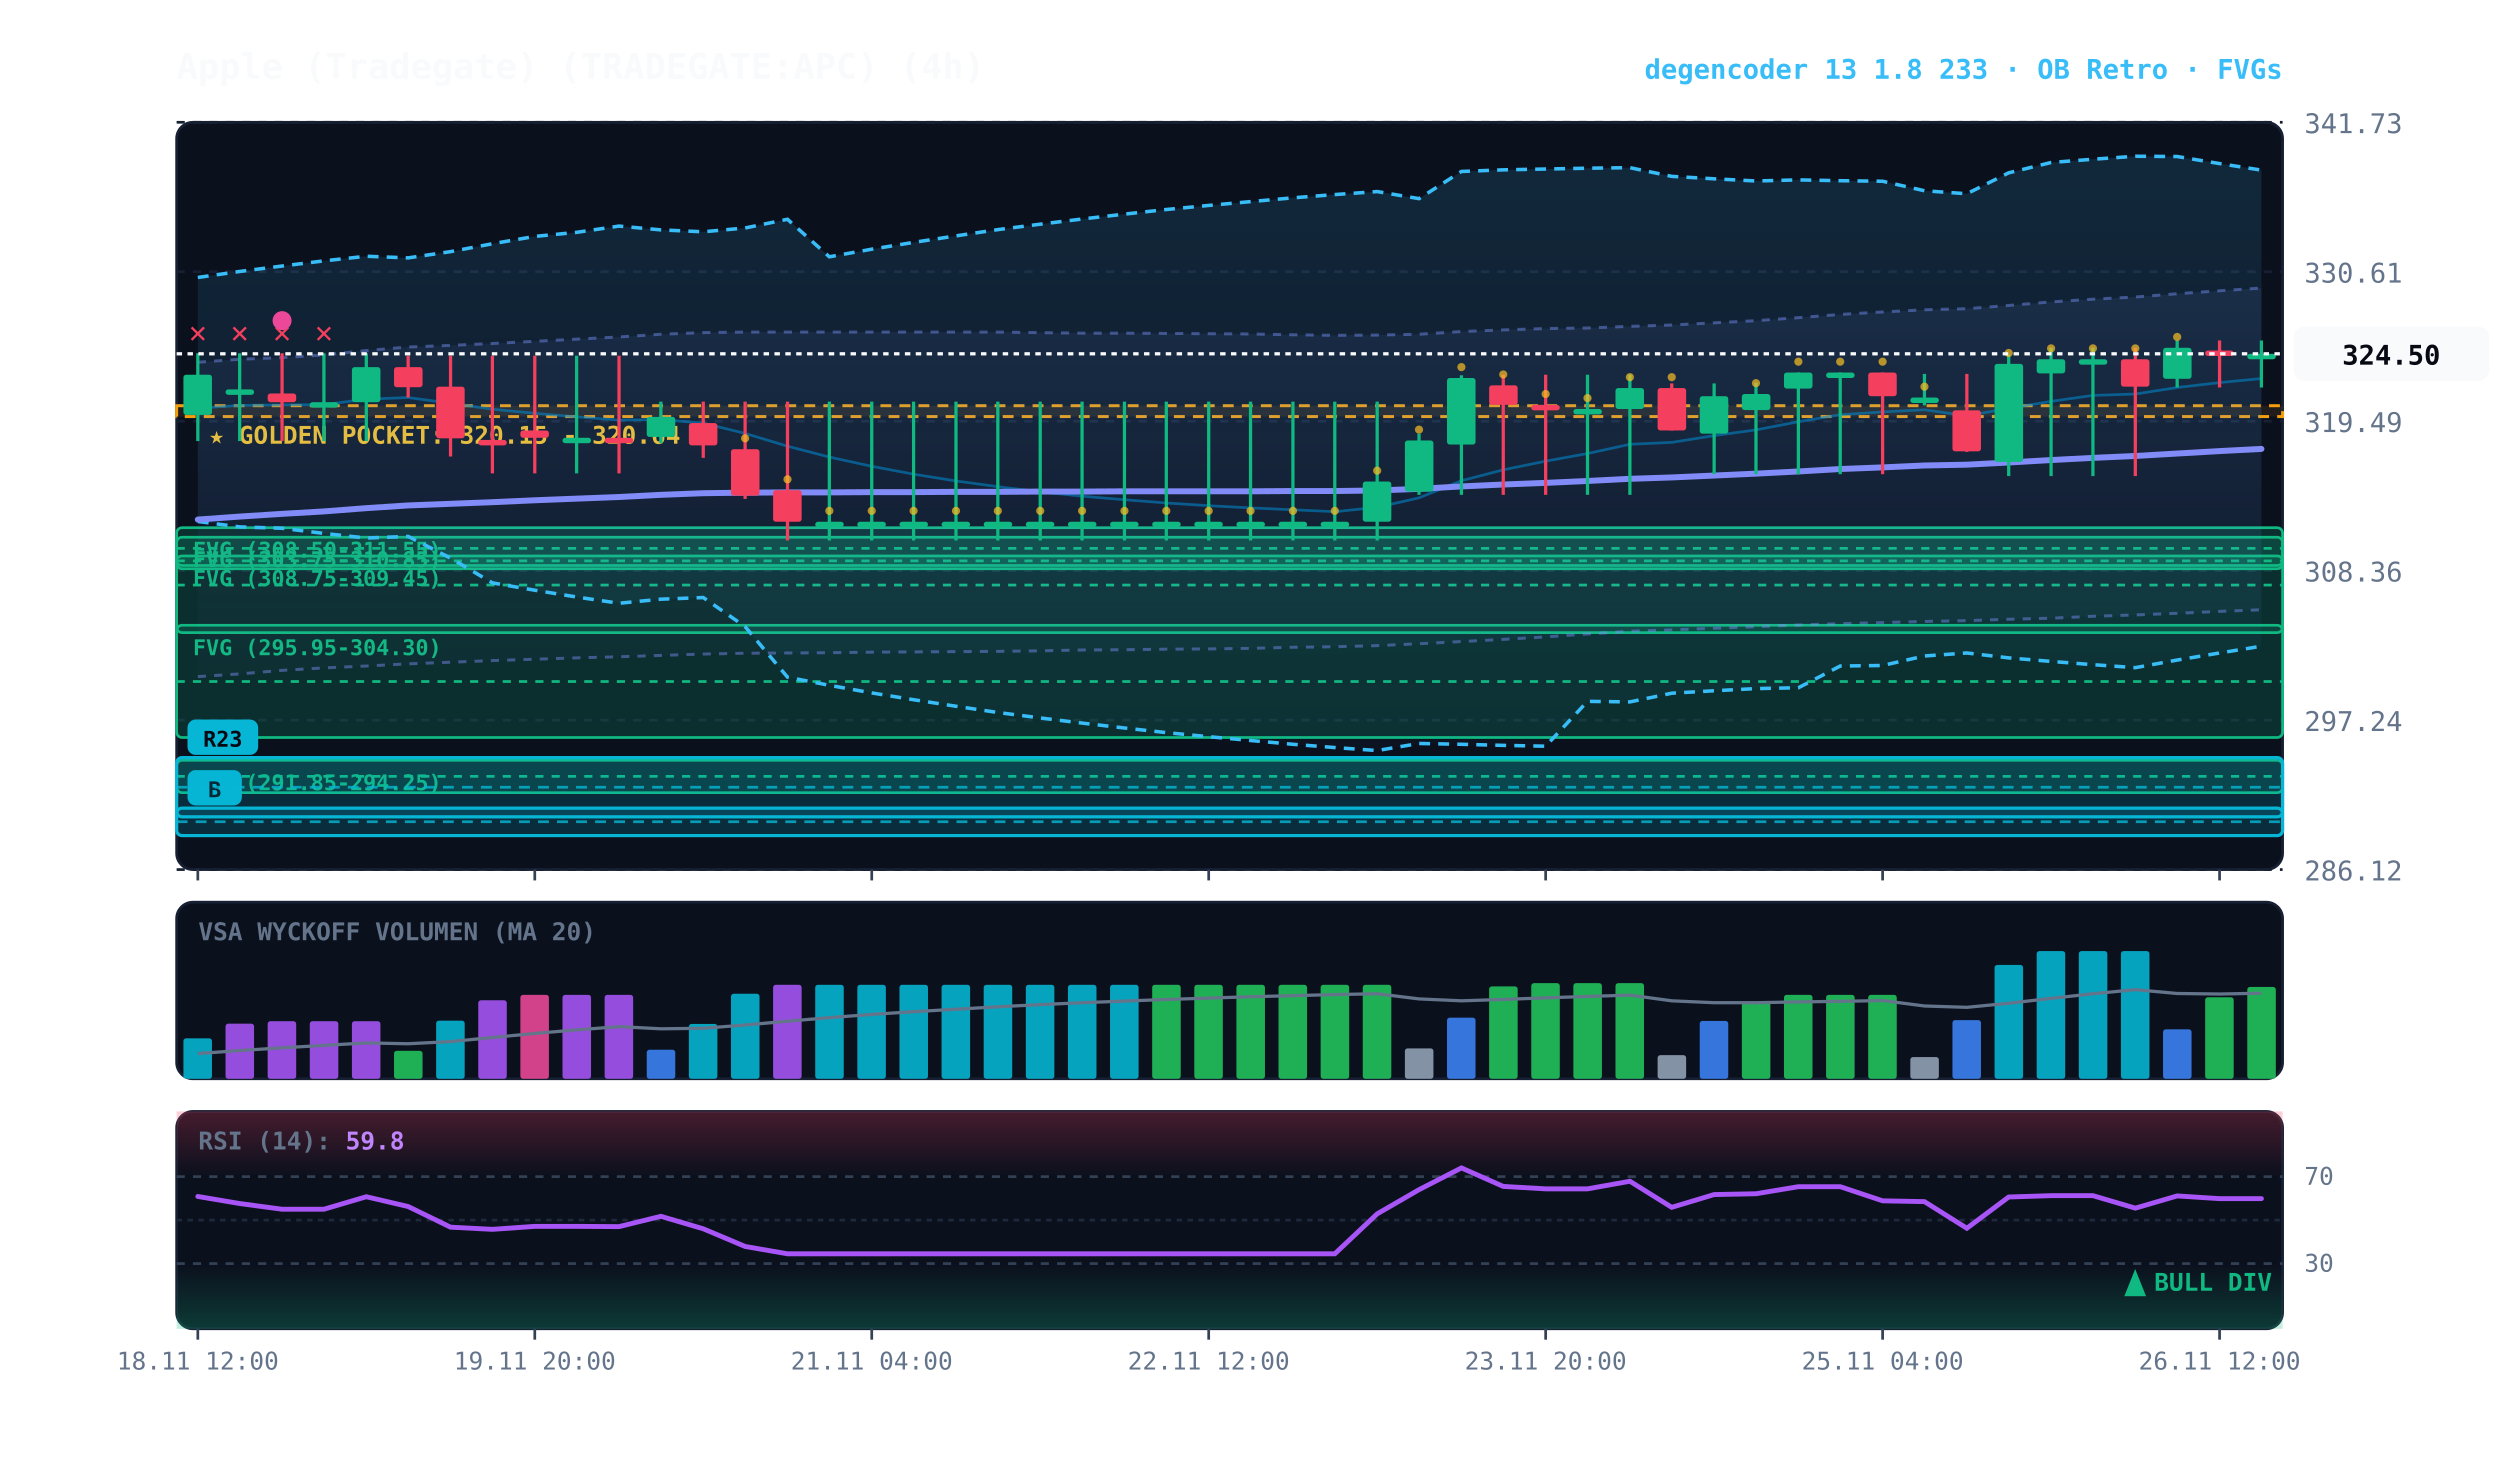
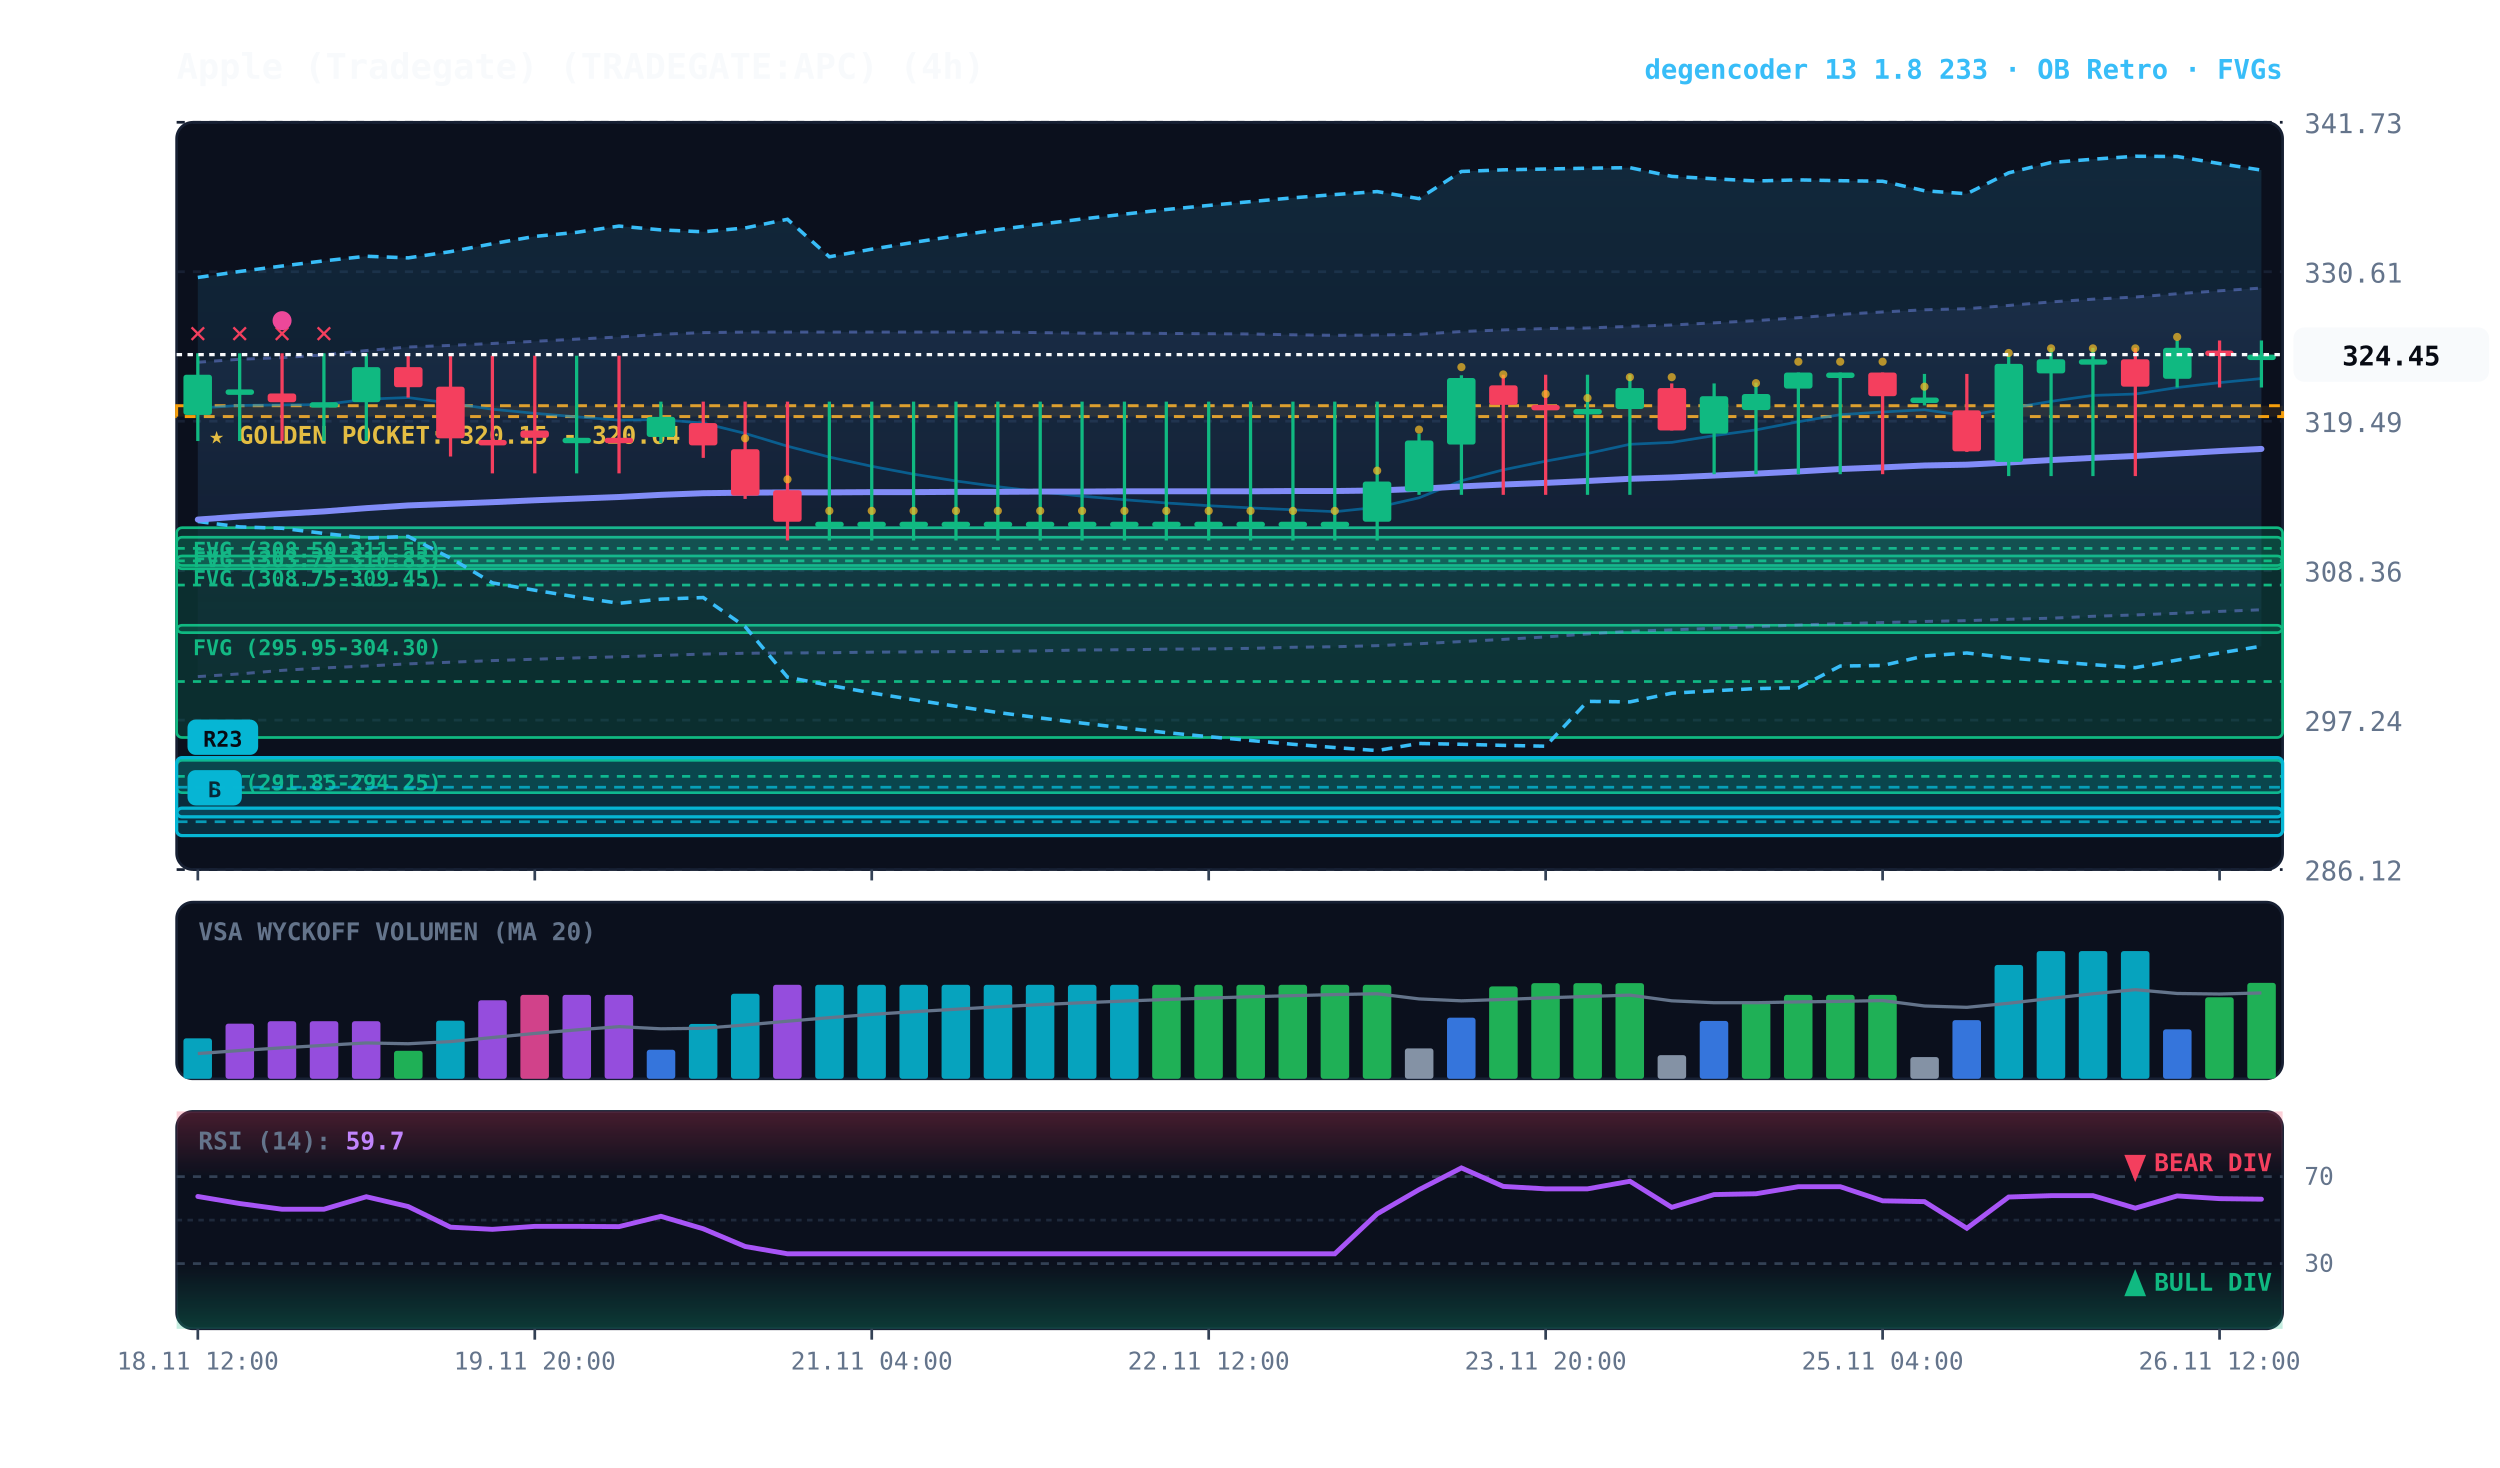
<svg xmlns="http://www.w3.org/2000/svg" viewBox="0 0 920 540" width="100%" height="100%" style="background:#070a13; font-family:'JetBrains Mono', monospace;">
  <defs>
    <linearGradient id="cloud-grad" x1="0%" y1="0%" x2="0%" y2="100%">
      <stop offset="0%" stop-color="#38bdf8" stop-opacity="0.14" />
      <stop offset="100%" stop-color="#38bdf8" stop-opacity="0.02" />
    </linearGradient>
    <linearGradient id="rfe-cloud" x1="0%" y1="0%" x2="0%" y2="100%">
      <stop offset="0%" stop-color="#818cf8" stop-opacity="0.09" />
      <stop offset="100%" stop-color="#818cf8" stop-opacity="0.02" />
    </linearGradient>
    <linearGradient id="rsi-overbought" x1="0%" y1="0%" x2="0%" y2="100%">
      <stop offset="0%" stop-color="#f43f5e" stop-opacity="0.25" />
      <stop offset="100%" stop-color="#f43f5e" stop-opacity="0.0" />
    </linearGradient>
    <linearGradient id="rsi-oversold" x1="0%" y1="0%" x2="0%" y2="100%">
      <stop offset="0%" stop-color="#10b981" stop-opacity="0.0" />
      <stop offset="100%" stop-color="#10b981" stop-opacity="0.25" />
    </linearGradient>
  </defs>
  <rect x="65" y="45" width="775" height="275" fill="#0b101d" rx="6" stroke="#172033" stroke-width="1" />
  <rect x="65" y="332" width="775" height="65" fill="#0b101d" rx="6" stroke="#172033" stroke-width="1" />
  <rect x="65" y="409" width="775" height="80" fill="#0b101d" rx="6" stroke="#172033" stroke-width="1" />
  <line x1="65" y1="320.0" x2="840" y2="320.0" stroke="#172033" stroke-dasharray="3,3" stroke-width="1" />
  <text x="848" y="324.0" fill="#64748b" font-size="10" text-anchor="start">286.12</text>
  <line x1="65" y1="265.0" x2="840" y2="265.0" stroke="#172033" stroke-dasharray="3,3" stroke-width="1" />
  <text x="848" y="269.0" fill="#64748b" font-size="10" text-anchor="start">297.24</text>
  <line x1="65" y1="210.0" x2="840" y2="210.0" stroke="#172033" stroke-dasharray="3,3" stroke-width="1" />
  <text x="848" y="214.0" fill="#64748b" font-size="10" text-anchor="start">308.36</text>
  <line x1="65" y1="155.0" x2="840" y2="155.0" stroke="#172033" stroke-dasharray="3,3" stroke-width="1" />
  <text x="848" y="159.0" fill="#64748b" font-size="10" text-anchor="start">319.49</text>
  <line x1="65" y1="100.0" x2="840" y2="100.0" stroke="#172033" stroke-dasharray="3,3" stroke-width="1" />
  <text x="848" y="104.0" fill="#64748b" font-size="10" text-anchor="start">330.61</text>
  <line x1="65" y1="45.0" x2="840" y2="45.0" stroke="#172033" stroke-dasharray="3,3" stroke-width="1" />
  <text x="848" y="49.0" fill="#64748b" font-size="10" text-anchor="start">341.73</text>
  <rect x="65" y="149.3" width="775" height="4.0" fill="rgba(245, 158, 11, 0.10)" stroke="#f59e0b" stroke-dasharray="4,3" stroke-width="1.1" />
  <text x="77" y="163.3" fill="#fbbf24" font-size="9" font-weight="bold">★ GOLDEN POCKET: 320.15 - 320.64</text>
  <rect x="65.0" y="194.2" width="775.0" height="15.1" fill="rgba(16, 185, 129, 0.18)" stroke="#10b981" stroke-width="1" rx="2" />
  <line x1="65.0" y1="201.8" x2="840" y2="201.8" stroke="#10b981" stroke-dasharray="3,3" stroke-width="1" />
  <text x="71.0" y="205.2" fill="#10b981" font-size="8" font-weight="bold">FVG (308.50-311.55)</text>
  <rect x="65.0" y="204.6" width="775.0" height="3.5" fill="rgba(16, 185, 129, 0.18)" stroke="#10b981" stroke-width="1" rx="2" />
  <line x1="65.0" y1="206.4" x2="840" y2="206.4" stroke="#10b981" stroke-dasharray="3,3" stroke-width="1" />
  <text x="71.0" y="215.6" fill="#10b981" font-size="8" font-weight="bold">FVG (308.75-309.45)</text>
  <rect x="65.0" y="197.7" width="775.0" height="35.1" fill="rgba(16, 185, 129, 0.18)" stroke="#10b981" stroke-width="1" rx="2" />
  <line x1="65.0" y1="215.3" x2="840" y2="215.3" stroke="#10b981" stroke-dasharray="3,3" stroke-width="1" />
  <text x="71.0" y="208.7" fill="#10b981" font-size="8" font-weight="bold">FVG (303.75-310.85)</text>
  <rect x="65.0" y="230.1" width="775.0" height="41.3" fill="rgba(16, 185, 129, 0.18)" stroke="#10b981" stroke-width="1" rx="2" />
  <line x1="65.0" y1="250.8" x2="840" y2="250.8" stroke="#10b981" stroke-dasharray="3,3" stroke-width="1" />
  <text x="71.0" y="241.1" fill="#10b981" font-size="8" font-weight="bold">FVG (295.95-304.30)</text>
  <rect x="65.0" y="279.8" width="775.0" height="11.9" fill="rgba(16, 185, 129, 0.18)" stroke="#10b981" stroke-width="1" rx="2" />
  <line x1="65.0" y1="285.7" x2="840" y2="285.7" stroke="#10b981" stroke-dasharray="3,3" stroke-width="1" />
  <text x="71.0" y="290.8" fill="#10b981" font-size="8" font-weight="bold">FVG (291.85-294.25)</text>
  <rect x="65.0" y="297.4" width="775.0" height="10.1" fill="rgba(6, 182, 212, 0.18)" stroke="#06b6d4" stroke-width="1.2" rx="2" />
  <line x1="65.0" y1="302.4" x2="840" y2="302.4" stroke="#06b6d4" stroke-dasharray="4,3" stroke-width="1.0" opacity="0.8" />
  <rect x="69.0" y="283.4" width="20" height="13" fill="#06b6d4" rx="3" />
  <text x="79.0" y="293.4" fill="#070a13" font-size="8" font-weight="bold" text-anchor="middle">B</text>
  <rect x="65.0" y="278.8" width="775.0" height="21.8" fill="rgba(6, 182, 212, 0.18)" stroke="#06b6d4" stroke-width="1.2" rx="2" />
  <line x1="65.0" y1="289.7" x2="840" y2="289.7" stroke="#06b6d4" stroke-dasharray="4,3" stroke-width="1.0" opacity="0.8" />
  <rect x="69.0" y="264.8" width="26" height="13" fill="#06b6d4" rx="3" />
  <text x="82.0" y="274.8" fill="#070a13" font-size="8" font-weight="bold" text-anchor="middle">R23</text>
  <polygon points="72.8,133.3 88.2,132.2 103.8,131.6 119.2,130.6 134.8,129.0 150.2,127.7 165.8,127.1 181.2,126.4 196.8,125.6 212.2,124.8 227.8,124.0 243.2,123.0 258.8,122.4 274.2,122.2 289.8,122.2 305.2,122.2 320.8,122.2 336.2,122.2 351.8,122.2 367.2,122.2 382.8,122.4 398.2,122.6 413.8,122.6 429.2,122.7 444.8,122.8 460.2,122.9 475.8,123.2 491.2,123.4 506.8,123.3 522.2,123.0 537.8,122.0 553.2,121.4 568.8,120.9 584.2,120.7 599.8,120.1 615.2,119.6 630.8,118.8 646.2,118.0 661.8,116.9 677.2,115.7 692.8,114.8 708.2,114.0 723.8,113.6 739.2,112.4 754.8,111.1 770.2,110.1 785.8,109.3 801.2,108.1 816.8,107.0 832.2,106.0 832.2,224.4 816.8,225.0 801.2,225.7 785.8,226.3 770.2,226.8 754.8,227.5 739.2,227.9 723.8,228.4 708.2,228.7 692.8,229.1 677.2,229.5 661.8,230.0 646.2,230.6 630.8,231.2 615.2,231.8 599.8,232.3 584.2,233.3 568.8,234.4 553.2,235.3 537.8,236.1 522.2,236.9 506.8,237.6 491.2,238.0 475.8,238.2 460.2,238.6 444.8,238.8 429.2,238.9 413.8,239.1 398.2,239.2 382.8,239.5 367.2,239.7 351.8,239.8 336.2,239.9 320.8,240.0 305.2,240.2 289.8,240.3 274.2,240.4 258.8,240.7 243.2,241.2 227.8,241.7 212.2,242.1 196.8,242.6 181.2,243.1 165.8,243.7 150.2,244.3 134.8,245.1 119.2,245.8 103.8,246.7 88.2,248.0 72.8,249.0" fill="url(#rfe-cloud)" />
  <polyline points="72.8,133.3 88.2,132.2 103.8,131.6 119.2,130.6 134.8,129.0 150.2,127.7 165.8,127.1 181.2,126.4 196.8,125.6 212.2,124.8 227.8,124.0 243.2,123.0 258.8,122.4 274.2,122.2 289.8,122.2 305.2,122.2 320.8,122.2 336.2,122.2 351.8,122.2 367.2,122.2 382.8,122.4 398.2,122.6 413.8,122.6 429.2,122.7 444.8,122.8 460.2,122.9 475.8,123.2 491.2,123.4 506.8,123.3 522.2,123.0 537.8,122.0 553.2,121.4 568.8,120.9 584.2,120.7 599.8,120.1 615.2,119.6 630.8,118.8 646.2,118.0 661.8,116.9 677.2,115.7 692.8,114.8 708.2,114.0 723.8,113.6 739.2,112.4 754.8,111.1 770.2,110.1 785.8,109.3 801.2,108.1 816.8,107.0 832.2,106.0" fill="none" stroke="#818cf8" stroke-width="1.1" stroke-opacity="0.45" stroke-dasharray="3,3" />
  <polyline points="72.8,249.0 88.2,248.0 103.8,246.7 119.2,245.8 134.8,245.1 150.2,244.3 165.8,243.7 181.2,243.1 196.8,242.6 212.2,242.1 227.8,241.7 243.2,241.2 258.8,240.7 274.2,240.4 289.8,240.3 305.2,240.2 320.8,240.0 336.2,239.9 351.8,239.8 367.2,239.7 382.8,239.5 398.2,239.2 413.8,239.1 429.2,238.9 444.8,238.8 460.2,238.6 475.8,238.2 491.2,238.0 506.8,237.6 522.2,236.9 537.8,236.1 553.2,235.3 568.8,234.4 584.2,233.3 599.8,232.3 615.2,231.8 630.8,231.2 646.2,230.6 661.8,230.0 677.2,229.5 692.8,229.1 708.2,228.7 723.8,228.4 739.2,227.9 754.8,227.5 770.2,226.8 785.8,226.3 801.2,225.7 816.8,225.0 832.2,224.4" fill="none" stroke="#818cf8" stroke-width="1.1" stroke-opacity="0.45" stroke-dasharray="3,3" />
  <polygon points="72.8,102.1 88.2,99.9 103.8,97.9 119.2,96.0 134.8,94.3 150.2,94.9 165.8,92.6 181.2,89.7 196.8,87.0 212.2,85.5 227.8,83.2 243.2,84.6 258.8,85.3 274.2,83.9 289.8,80.7 305.2,94.5 320.8,91.7 336.2,89.2 351.8,86.8 367.2,84.5 382.8,82.5 398.2,80.6 413.8,78.8 429.2,77.1 444.8,75.6 460.2,74.2 475.8,72.8 491.2,71.6 506.8,70.5 522.2,73.1 537.8,63.1 553.2,62.5 568.8,62.2 584.2,61.9 599.8,61.7 615.2,64.9 630.8,65.8 646.2,66.6 661.8,66.2 677.2,66.5 692.8,66.7 708.2,70.2 723.8,71.3 739.2,63.6 754.8,59.8 770.2,58.6 785.8,57.5 801.2,57.6 816.8,60.2 832.2,62.6 832.2,237.8 816.8,240.3 801.2,242.9 785.8,245.7 770.2,244.6 754.8,243.4 739.2,242.1 723.8,240.3 708.2,241.4 692.8,244.9 677.2,245.1 661.8,253.1 646.2,253.4 630.8,254.2 615.2,255.1 599.8,258.3 584.2,258.1 568.8,274.6 553.2,274.3 537.8,273.9 522.2,273.6 506.8,276.2 491.2,275.1 475.8,273.9 460.2,272.5 444.8,271.1 429.2,269.6 413.8,267.9 398.2,266.1 382.8,264.2 367.2,262.2 351.8,259.9 336.2,257.5 320.8,255.0 305.2,252.2 289.8,249.2 274.2,230.6 258.8,219.9 243.2,220.5 227.8,222.0 212.2,219.7 196.8,217.2 181.2,214.5 165.8,205.4 150.2,197.4 134.8,198.0 119.2,196.3 103.8,194.4 88.2,193.9 72.8,191.9" fill="url(#cloud-grad)" />
  <polyline points="72.8,102.1 88.2,99.9 103.8,97.9 119.2,96.0 134.8,94.3 150.2,94.9 165.8,92.6 181.2,89.7 196.8,87.0 212.2,85.5 227.8,83.2 243.2,84.6 258.8,85.3 274.2,83.9 289.8,80.7 305.2,94.5 320.8,91.7 336.2,89.2 351.8,86.8 367.2,84.5 382.8,82.5 398.2,80.6 413.8,78.8 429.2,77.1 444.8,75.6 460.2,74.2 475.8,72.8 491.2,71.6 506.8,70.5 522.2,73.1 537.8,63.1 553.2,62.5 568.8,62.2 584.2,61.9 599.8,61.7 615.2,64.9 630.8,65.8 646.2,66.6 661.8,66.2 677.2,66.5 692.8,66.7 708.2,70.2 723.8,71.3 739.2,63.6 754.8,59.8 770.2,58.6 785.8,57.5 801.2,57.6 816.8,60.2 832.2,62.6" fill="none" stroke="#38bdf8" stroke-width="1.3" stroke-dasharray="4,3" />
  <polyline points="72.8,191.9 88.2,193.9 103.8,194.4 119.2,196.3 134.8,198.0 150.2,197.4 165.8,205.4 181.2,214.5 196.8,217.2 212.2,219.7 227.8,222.0 243.2,220.5 258.8,219.9 274.2,230.6 289.8,249.2 305.2,252.2 320.8,255.0 336.2,257.5 351.8,259.9 367.2,262.2 382.8,264.2 398.2,266.1 413.8,267.9 429.2,269.6 444.8,271.1 460.2,272.5 475.8,273.9 491.2,275.1 506.8,276.2 522.2,273.6 537.8,273.9 553.2,274.3 568.8,274.6 584.2,258.1 599.8,258.3 615.2,255.1 630.8,254.2 646.2,253.4 661.8,253.1 677.2,245.1 692.8,244.9 708.2,241.4 723.8,240.3 739.2,242.1 754.8,243.4 770.2,244.6 785.8,245.7 801.2,242.9 816.8,240.3 832.2,237.8" fill="none" stroke="#38bdf8" stroke-width="1.3" stroke-dasharray="4,3" />
  <polyline points="72.8,150.2 88.2,149.2 103.8,149.0 119.2,148.9 134.8,146.9 150.2,146.3 165.8,148.4 181.2,150.6 196.8,152.1 212.2,153.4 227.8,154.6 243.2,154.4 258.8,155.7 274.2,159.5 289.8,164.2 305.2,168.2 320.8,171.6 336.2,174.5 351.8,177.0 367.2,179.1 382.8,181.0 398.2,182.6 413.8,183.9 429.2,185.1 444.8,186.1 460.2,186.9 475.8,187.6 491.2,188.3 506.8,186.7 522.2,183.2 537.8,176.9 553.2,172.9 568.8,169.7 584.2,166.9 599.8,163.5 615.2,162.8 630.8,160.3 646.2,158.2 661.8,155.2 677.2,152.6 692.8,151.6 708.2,150.8 723.8,153.0 739.2,150.3 754.8,147.7 770.2,145.5 785.8,145.0 801.2,142.6 816.8,140.8 832.2,139.3" fill="none" stroke="#0284c7" stroke-width="1.0" stroke-opacity="0.6" />
  <polyline points="72.8,191.2 88.2,190.1 103.8,189.1 119.2,188.2 134.8,187.0 150.2,186.0 165.8,185.4 181.2,184.8 196.8,184.1 212.2,183.5 227.8,182.9 243.2,182.1 258.8,181.5 274.2,181.3 289.8,181.2 305.2,181.2 320.8,181.1 336.2,181.1 351.8,181.0 367.2,181.0 382.8,180.9 398.2,180.9 413.8,180.8 429.2,180.8 444.8,180.8 460.2,180.8 475.8,180.7 491.2,180.7 506.8,180.5 522.2,179.9 537.8,179.0 553.2,178.3 568.8,177.7 584.2,177.0 599.8,176.2 615.2,175.7 630.8,175.0 646.2,174.3 661.8,173.5 677.2,172.6 692.8,172.0 708.2,171.3 723.8,171.0 739.2,170.2 754.8,169.3 770.2,168.5 785.8,167.8 801.2,166.9 816.8,166.0 832.2,165.2" fill="none" stroke="#818cf8" stroke-width="2.2" stroke-linecap="round" />
  <line x1="72.8" y1="130.0" x2="72.8" y2="162.3" stroke="#10b981" stroke-width="1.2" />
  <rect x="67.5" y="137.9" width="10.5" height="14.8" fill="#10b981" rx="1" />
  <text x="72.8" y="126.0" fill="#f43f5e" font-size="11" font-weight="bold" text-anchor="middle">✕</text>
  <line x1="88.2" y1="130.0" x2="88.2" y2="162.3" stroke="#10b981" stroke-width="1.2" />
  <rect x="83.0" y="143.3" width="10.5" height="2.0" fill="#10b981" rx="1" />
  <text x="88.2" y="126.0" fill="#f43f5e" font-size="11" font-weight="bold" text-anchor="middle">✕</text>
  <line x1="103.8" y1="130.0" x2="103.8" y2="162.3" stroke="#f43f5e" stroke-width="1.2" />
  <rect x="98.5" y="144.8" width="10.5" height="3.2" fill="#f43f5e" rx="1" />
  <text x="103.8" y="126.0" fill="#f43f5e" font-size="11" font-weight="bold" text-anchor="middle">✕</text>
  <circle cx="103.8" cy="118.0" r="3.5" fill="#ec4899" />
  <line x1="119.2" y1="130.0" x2="119.2" y2="162.3" stroke="#10b981" stroke-width="1.2" />
  <rect x="114.0" y="148.0" width="10.5" height="2.0" fill="#10b981" rx="1" />
  <text x="119.2" y="126.0" fill="#f43f5e" font-size="11" font-weight="bold" text-anchor="middle">✕</text>
  <line x1="134.8" y1="130.0" x2="134.8" y2="162.3" stroke="#10b981" stroke-width="1.2" />
  <rect x="129.5" y="135.1" width="10.5" height="12.9" fill="#10b981" rx="1" />
  <line x1="150.2" y1="130.9" x2="150.2" y2="146.3" stroke="#f43f5e" stroke-width="1.2" />
  <rect x="145.0" y="135.1" width="10.5" height="7.4" fill="#f43f5e" rx="1" />
  <line x1="165.8" y1="130.9" x2="165.8" y2="168.0" stroke="#f43f5e" stroke-width="1.2" />
  <rect x="160.5" y="142.3" width="10.5" height="19.0" fill="#f43f5e" rx="1" />
  <line x1="181.2" y1="130.9" x2="181.2" y2="174.2" stroke="#f43f5e" stroke-width="1.2" />
  <rect x="176.0" y="161.9" width="10.5" height="2.0" fill="#f43f5e" rx="1" />
  <line x1="196.8" y1="130.9" x2="196.8" y2="174.2" stroke="#f43f5e" stroke-width="1.2" />
  <rect x="191.5" y="158.4" width="10.5" height="2.7" fill="#f43f5e" rx="1" />
  <line x1="212.2" y1="130.9" x2="212.2" y2="174.2" stroke="#10b981" stroke-width="1.2" />
  <rect x="207.0" y="161.1" width="10.5" height="2.0" fill="#10b981" rx="1" />
  <line x1="227.8" y1="130.9" x2="227.8" y2="174.2" stroke="#f43f5e" stroke-width="1.2" />
  <rect x="222.5" y="161.1" width="10.5" height="2.0" fill="#f43f5e" rx="1" />
  <line x1="243.2" y1="147.8" x2="243.2" y2="163.1" stroke="#10b981" stroke-width="1.2" />
  <rect x="238.0" y="153.4" width="10.5" height="7.4" fill="#10b981" rx="1" />
  <line x1="258.8" y1="147.8" x2="258.8" y2="168.5" stroke="#f43f5e" stroke-width="1.2" />
  <rect x="253.5" y="155.7" width="10.5" height="8.2" fill="#f43f5e" rx="1" />
  <line x1="274.2" y1="147.8" x2="274.2" y2="183.6" stroke="#f43f5e" stroke-width="1.2" />
  <rect x="269.0" y="165.3" width="10.5" height="17.1" fill="#f43f5e" rx="1" />
  <circle cx="274.2" cy="161.3" r="1.5" fill="#fbbf24" opacity="0.7" />
  <line x1="289.8" y1="147.8" x2="289.8" y2="198.9" stroke="#f43f5e" stroke-width="1.2" />
  <rect x="284.5" y="180.4" width="10.5" height="11.6" fill="#f43f5e" rx="1" />
  <circle cx="289.8" cy="176.4" r="1.5" fill="#fbbf24" opacity="0.7" />
  <line x1="305.2" y1="147.8" x2="305.2" y2="198.9" stroke="#10b981" stroke-width="1.2" />
  <rect x="300.0" y="192.0" width="10.5" height="2.0" fill="#10b981" rx="1" />
  <circle cx="305.2" cy="188.0" r="1.5" fill="#fbbf24" opacity="0.7" />
  <line x1="320.8" y1="147.8" x2="320.8" y2="198.9" stroke="#10b981" stroke-width="1.2" />
  <rect x="315.5" y="192.0" width="10.5" height="2.0" fill="#10b981" rx="1" />
  <circle cx="320.8" cy="188.0" r="1.5" fill="#fbbf24" opacity="0.7" />
  <line x1="336.2" y1="147.8" x2="336.2" y2="198.9" stroke="#10b981" stroke-width="1.2" />
  <rect x="331.0" y="192.0" width="10.5" height="2.0" fill="#10b981" rx="1" />
  <circle cx="336.2" cy="188.0" r="1.5" fill="#fbbf24" opacity="0.7" />
  <line x1="351.8" y1="147.8" x2="351.8" y2="198.9" stroke="#10b981" stroke-width="1.2" />
  <rect x="346.5" y="192.0" width="10.5" height="2.0" fill="#10b981" rx="1" />
  <circle cx="351.8" cy="188.0" r="1.5" fill="#fbbf24" opacity="0.7" />
  <line x1="367.2" y1="147.8" x2="367.2" y2="198.9" stroke="#10b981" stroke-width="1.2" />
  <rect x="362.0" y="192.0" width="10.5" height="2.0" fill="#10b981" rx="1" />
  <circle cx="367.2" cy="188.0" r="1.5" fill="#fbbf24" opacity="0.7" />
  <line x1="382.8" y1="147.8" x2="382.8" y2="198.9" stroke="#10b981" stroke-width="1.2" />
  <rect x="377.5" y="192.0" width="10.5" height="2.0" fill="#10b981" rx="1" />
  <circle cx="382.8" cy="188.0" r="1.5" fill="#fbbf24" opacity="0.7" />
  <line x1="398.2" y1="147.8" x2="398.2" y2="198.9" stroke="#10b981" stroke-width="1.2" />
  <rect x="393.0" y="192.0" width="10.5" height="2.0" fill="#10b981" rx="1" />
  <circle cx="398.2" cy="188.0" r="1.5" fill="#fbbf24" opacity="0.7" />
  <line x1="413.8" y1="147.8" x2="413.8" y2="198.9" stroke="#10b981" stroke-width="1.2" />
  <rect x="408.5" y="192.0" width="10.5" height="2.0" fill="#10b981" rx="1" />
  <circle cx="413.8" cy="188.0" r="1.5" fill="#fbbf24" opacity="0.7" />
  <line x1="429.2" y1="147.8" x2="429.2" y2="198.9" stroke="#10b981" stroke-width="1.2" />
  <rect x="424.0" y="192.0" width="10.5" height="2.0" fill="#10b981" rx="1" />
  <circle cx="429.2" cy="188.0" r="1.5" fill="#fbbf24" opacity="0.7" />
  <line x1="444.8" y1="147.8" x2="444.8" y2="198.9" stroke="#10b981" stroke-width="1.2" />
  <rect x="439.5" y="192.0" width="10.5" height="2.0" fill="#10b981" rx="1" />
  <circle cx="444.8" cy="188.0" r="1.5" fill="#fbbf24" opacity="0.7" />
  <line x1="460.2" y1="147.8" x2="460.2" y2="198.9" stroke="#10b981" stroke-width="1.2" />
  <rect x="455.0" y="192.0" width="10.5" height="2.0" fill="#10b981" rx="1" />
  <circle cx="460.2" cy="188.0" r="1.5" fill="#fbbf24" opacity="0.7" />
  <line x1="475.8" y1="147.8" x2="475.8" y2="198.9" stroke="#10b981" stroke-width="1.2" />
  <rect x="470.5" y="192.0" width="10.5" height="2.0" fill="#10b981" rx="1" />
  <circle cx="475.8" cy="188.0" r="1.5" fill="#fbbf24" opacity="0.7" />
  <line x1="491.2" y1="147.8" x2="491.2" y2="198.9" stroke="#10b981" stroke-width="1.2" />
  <rect x="486.0" y="192.0" width="10.5" height="2.0" fill="#10b981" rx="1" />
  <circle cx="491.2" cy="188.0" r="1.5" fill="#fbbf24" opacity="0.7" />
  <line x1="506.8" y1="147.8" x2="506.8" y2="198.9" stroke="#10b981" stroke-width="1.2" />
  <rect x="501.5" y="177.2" width="10.5" height="14.8" fill="#10b981" rx="1" />
  <circle cx="506.8" cy="173.2" r="1.5" fill="#fbbf24" opacity="0.7" />
  <line x1="522.2" y1="159.6" x2="522.2" y2="182.1" stroke="#10b981" stroke-width="1.2" />
  <rect x="517.0" y="162.1" width="10.5" height="18.8" fill="#10b981" rx="1" />
  <circle cx="522.2" cy="158.1" r="1.5" fill="#fbbf24" opacity="0.7" />
  <line x1="537.8" y1="138.1" x2="537.8" y2="182.1" stroke="#10b981" stroke-width="1.2" />
  <rect x="532.5" y="139.1" width="10.5" height="24.5" fill="#10b981" rx="1" />
  <circle cx="537.8" cy="135.1" r="1.5" fill="#fbbf24" opacity="0.7" />
  <line x1="553.2" y1="137.9" x2="553.2" y2="182.1" stroke="#f43f5e" stroke-width="1.2" />
  <rect x="548.0" y="141.8" width="10.5" height="7.2" fill="#f43f5e" rx="1" />
  <circle cx="553.2" cy="137.8" r="1.5" fill="#fbbf24" opacity="0.7" />
  <line x1="568.8" y1="137.9" x2="568.8" y2="182.1" stroke="#f43f5e" stroke-width="1.2" />
  <rect x="563.5" y="149.0" width="10.5" height="2.0" fill="#f43f5e" rx="1" />
  <circle cx="568.8" cy="145.0" r="1.5" fill="#fbbf24" opacity="0.7" />
  <line x1="584.2" y1="137.9" x2="584.2" y2="182.1" stroke="#10b981" stroke-width="1.2" />
  <rect x="579.0" y="150.5" width="10.5" height="2.0" fill="#10b981" rx="1" />
  <circle cx="584.2" cy="146.5" r="1.5" fill="#fbbf24" opacity="0.7" />
  <line x1="599.8" y1="137.9" x2="599.8" y2="182.1" stroke="#10b981" stroke-width="1.2" />
  <rect x="594.5" y="142.8" width="10.5" height="7.7" fill="#10b981" rx="1" />
  <circle cx="599.8" cy="138.8" r="1.5" fill="#fbbf24" opacity="0.7" />
  <line x1="615.2" y1="141.1" x2="615.2" y2="158.4" stroke="#f43f5e" stroke-width="1.2" />
  <rect x="610.0" y="142.8" width="10.5" height="15.6" fill="#f43f5e" rx="1" />
  <circle cx="615.2" cy="138.8" r="1.5" fill="#fbbf24" opacity="0.7" />
  <line x1="630.8" y1="141.1" x2="630.8" y2="174.5" stroke="#10b981" stroke-width="1.2" />
  <rect x="625.5" y="145.8" width="10.5" height="13.8" fill="#10b981" rx="1" />
  <line x1="646.2" y1="140.8" x2="646.2" y2="174.5" stroke="#10b981" stroke-width="1.2" />
  <rect x="641.0" y="145.0" width="10.5" height="5.9" fill="#10b981" rx="1" />
  <circle cx="646.2" cy="141.0" r="1.5" fill="#fbbf24" opacity="0.7" />
  <line x1="661.8" y1="137.1" x2="661.8" y2="174.5" stroke="#10b981" stroke-width="1.2" />
  <rect x="656.5" y="137.1" width="10.5" height="5.9" fill="#10b981" rx="1" />
  <circle cx="661.8" cy="133.1" r="1.5" fill="#fbbf24" opacity="0.7" />
  <line x1="677.2" y1="137.1" x2="677.2" y2="174.5" stroke="#10b981" stroke-width="1.2" />
  <rect x="672.0" y="137.1" width="10.5" height="2.0" fill="#10b981" rx="1" />
  <circle cx="677.2" cy="133.1" r="1.5" fill="#fbbf24" opacity="0.7" />
  <line x1="692.8" y1="137.1" x2="692.8" y2="174.5" stroke="#f43f5e" stroke-width="1.2" />
  <rect x="687.5" y="137.1" width="10.5" height="8.7" fill="#f43f5e" rx="1" />
  <circle cx="692.8" cy="133.1" r="1.5" fill="#fbbf24" opacity="0.7" />
  <line x1="708.2" y1="137.6" x2="708.2" y2="149.2" stroke="#10b981" stroke-width="1.2" />
  <rect x="703.0" y="146.3" width="10.5" height="2.0" fill="#10b981" rx="1" />
  <circle cx="708.2" cy="142.3" r="1.5" fill="#fbbf24" opacity="0.7" />
  <line x1="723.8" y1="137.6" x2="723.8" y2="166.3" stroke="#f43f5e" stroke-width="1.2" />
  <rect x="718.5" y="151.0" width="10.5" height="15.1" fill="#f43f5e" rx="1" />
  <line x1="739.2" y1="130.5" x2="739.2" y2="175.2" stroke="#10b981" stroke-width="1.2" />
  <rect x="734.0" y="133.9" width="10.5" height="36.1" fill="#10b981" rx="1" />
  <circle cx="739.2" cy="129.9" r="1.5" fill="#fbbf24" opacity="0.7" />
  <line x1="754.8" y1="128.0" x2="754.8" y2="175.2" stroke="#10b981" stroke-width="1.2" />
  <rect x="749.5" y="132.2" width="10.5" height="5.2" fill="#10b981" rx="1" />
  <circle cx="754.8" cy="128.2" r="1.5" fill="#fbbf24" opacity="0.7" />
  <line x1="770.2" y1="128.0" x2="770.2" y2="175.2" stroke="#10b981" stroke-width="1.2" />
  <rect x="765.0" y="132.2" width="10.5" height="2.0" fill="#10b981" rx="1" />
  <circle cx="770.2" cy="128.2" r="1.5" fill="#fbbf24" opacity="0.7" />
  <line x1="785.8" y1="128.0" x2="785.8" y2="175.2" stroke="#f43f5e" stroke-width="1.2" />
  <rect x="780.5" y="132.2" width="10.5" height="10.1" fill="#f43f5e" rx="1" />
  <circle cx="785.8" cy="128.2" r="1.5" fill="#fbbf24" opacity="0.7" />
  <line x1="801.2" y1="125.3" x2="801.2" y2="142.6" stroke="#10b981" stroke-width="1.2" />
  <rect x="796.0" y="128.0" width="10.5" height="11.4" fill="#10b981" rx="1" />
  <circle cx="801.2" cy="124.0" r="1.5" fill="#fbbf24" opacity="0.7" />
  <line x1="816.8" y1="125.3" x2="816.8" y2="142.6" stroke="#f43f5e" stroke-width="1.2" />
  <rect x="811.5" y="129.0" width="10.5" height="2.0" fill="#f43f5e" rx="1" />
  <line x1="832.2" y1="125.3" x2="832.2" y2="142.6" stroke="#10b981" stroke-width="1.2" />
-   <rect x="827.0" y="130.2" width="10.5" height="2.0" fill="#10b981" rx="1" />
-   <line x1="65" y1="130.2" x2="840" y2="130.2" stroke="#f8fafc" stroke-width="1.2" stroke-dasharray="2,2" />
-   <rect x="844" y="120.2" width="72" height="20" fill="#f8fafc" rx="4" />
-   <text x="880" y="134.2" fill="#070a13" font-size="10" font-weight="bold" text-anchor="middle">324.50</text>
+   <rect x="827.0" y="130.5" width="10.5" height="2.0" fill="#10b981" rx="1" />
+   <line x1="65" y1="130.5" x2="840" y2="130.5" stroke="#f8fafc" stroke-width="1.2" stroke-dasharray="2,2" />
+   <rect x="844" y="120.5" width="72" height="20" fill="#f8fafc" rx="4" />
+   <text x="880" y="134.5" fill="#070a13" font-size="10" font-weight="bold" text-anchor="middle">324.45</text>
  <text x="73" y="346" fill="#64748b" font-size="9" font-weight="bold">VSA WYCKOFF VOLUMEN (MA 20)</text>
  <rect x="67.5" y="382.1" width="10.5" height="14.9" fill="#06b6d4" opacity="0.88" rx="1" />
  <rect x="83.0" y="376.7" width="10.5" height="20.3" fill="#a855f7" opacity="0.88" rx="1" />
  <rect x="98.5" y="375.8" width="10.5" height="21.2" fill="#a855f7" opacity="0.88" rx="1" />
  <rect x="114.0" y="375.8" width="10.5" height="21.2" fill="#a855f7" opacity="0.88" rx="1" />
  <rect x="129.5" y="375.8" width="10.5" height="21.2" fill="#a855f7" opacity="0.88" rx="1" />
  <rect x="145.0" y="386.7" width="10.5" height="10.3" fill="#22c55e" opacity="0.88" rx="1" />
  <rect x="160.5" y="375.6" width="10.5" height="21.4" fill="#06b6d4" opacity="0.88" rx="1" />
  <rect x="176.0" y="368.1" width="10.5" height="28.9" fill="#a855f7" opacity="0.88" rx="1" />
  <rect x="191.5" y="366.1" width="10.5" height="30.9" fill="#ec4899" opacity="0.88" rx="1" />
  <rect x="207.0" y="366.1" width="10.5" height="30.9" fill="#a855f7" opacity="0.88" rx="1" />
  <rect x="222.5" y="366.1" width="10.5" height="30.9" fill="#a855f7" opacity="0.88" rx="1" />
  <rect x="238.0" y="386.3" width="10.5" height="10.7" fill="#3b82f6" opacity="0.88" rx="1" />
  <rect x="253.5" y="376.8" width="10.5" height="20.2" fill="#06b6d4" opacity="0.88" rx="1" />
  <rect x="269.0" y="365.7" width="10.5" height="31.3" fill="#06b6d4" opacity="0.88" rx="1" />
  <rect x="284.5" y="362.4" width="10.5" height="34.6" fill="#a855f7" opacity="0.88" rx="1" />
  <rect x="300.0" y="362.4" width="10.5" height="34.6" fill="#06b6d4" opacity="0.88" rx="1" />
  <rect x="315.5" y="362.4" width="10.5" height="34.6" fill="#06b6d4" opacity="0.88" rx="1" />
  <rect x="331.0" y="362.4" width="10.5" height="34.6" fill="#06b6d4" opacity="0.88" rx="1" />
  <rect x="346.5" y="362.4" width="10.5" height="34.6" fill="#06b6d4" opacity="0.88" rx="1" />
  <rect x="362.0" y="362.4" width="10.5" height="34.6" fill="#06b6d4" opacity="0.88" rx="1" />
  <rect x="377.5" y="362.4" width="10.5" height="34.6" fill="#06b6d4" opacity="0.88" rx="1" />
  <rect x="393.0" y="362.4" width="10.5" height="34.6" fill="#06b6d4" opacity="0.88" rx="1" />
  <rect x="408.5" y="362.4" width="10.5" height="34.6" fill="#06b6d4" opacity="0.88" rx="1" />
  <rect x="424.0" y="362.4" width="10.5" height="34.6" fill="#22c55e" opacity="0.88" rx="1" />
  <rect x="439.5" y="362.4" width="10.5" height="34.6" fill="#22c55e" opacity="0.88" rx="1" />
  <rect x="455.0" y="362.4" width="10.5" height="34.6" fill="#22c55e" opacity="0.88" rx="1" />
  <rect x="470.5" y="362.4" width="10.5" height="34.6" fill="#22c55e" opacity="0.88" rx="1" />
  <rect x="486.0" y="362.4" width="10.5" height="34.6" fill="#22c55e" opacity="0.88" rx="1" />
  <rect x="501.5" y="362.4" width="10.5" height="34.6" fill="#22c55e" opacity="0.88" rx="1" />
  <rect x="517.0" y="385.8" width="10.5" height="11.2" fill="#94a3b8" opacity="0.88" rx="1" />
  <rect x="532.5" y="374.5" width="10.5" height="22.5" fill="#3b82f6" opacity="0.88" rx="1" />
  <rect x="548.0" y="363.0" width="10.5" height="34.0" fill="#22c55e" opacity="0.88" rx="1" />
  <rect x="563.5" y="361.8" width="10.5" height="35.2" fill="#22c55e" opacity="0.88" rx="1" />
  <rect x="579.0" y="361.8" width="10.5" height="35.2" fill="#22c55e" opacity="0.88" rx="1" />
  <rect x="594.5" y="361.8" width="10.5" height="35.2" fill="#22c55e" opacity="0.88" rx="1" />
  <rect x="610.0" y="388.3" width="10.5" height="8.7" fill="#94a3b8" opacity="0.88" rx="1" />
  <rect x="625.5" y="375.7" width="10.5" height="21.3" fill="#3b82f6" opacity="0.88" rx="1" />
  <rect x="641.0" y="368.9" width="10.5" height="28.1" fill="#22c55e" opacity="0.88" rx="1" />
  <rect x="656.5" y="366.1" width="10.5" height="30.9" fill="#22c55e" opacity="0.88" rx="1" />
  <rect x="672.0" y="366.1" width="10.5" height="30.9" fill="#22c55e" opacity="0.88" rx="1" />
  <rect x="687.5" y="366.1" width="10.5" height="30.9" fill="#22c55e" opacity="0.88" rx="1" />
  <rect x="703.0" y="389.0" width="10.5" height="8.0" fill="#94a3b8" opacity="0.88" rx="1" />
  <rect x="718.5" y="375.4" width="10.5" height="21.6" fill="#3b82f6" opacity="0.88" rx="1" />
  <rect x="734.0" y="355.1" width="10.5" height="41.9" fill="#06b6d4" opacity="0.88" rx="1" />
  <rect x="749.5" y="350.0" width="10.5" height="47.0" fill="#06b6d4" opacity="0.88" rx="1" />
  <rect x="765.0" y="350.0" width="10.5" height="47.0" fill="#06b6d4" opacity="0.88" rx="1" />
  <rect x="780.5" y="350.0" width="10.5" height="47.0" fill="#06b6d4" opacity="0.88" rx="1" />
  <rect x="796.0" y="378.8" width="10.5" height="18.2" fill="#3b82f6" opacity="0.88" rx="1" />
  <rect x="811.5" y="367.0" width="10.5" height="30.0" fill="#22c55e" opacity="0.88" rx="1" />
-   <rect x="827.0" y="363.2" width="10.5" height="33.8" fill="#22c55e" opacity="0.88" rx="1" />
-   <polyline points="72.8,387.7 88.2,386.6 103.8,385.6 119.2,384.7 134.8,383.8 150.2,384.1 165.8,383.3 181.2,381.8 196.8,380.3 212.2,379.0 227.8,377.8 243.2,378.6 258.8,378.4 274.2,377.2 289.8,375.8 305.2,374.5 320.8,373.3 336.2,372.3 351.8,371.4 367.2,370.5 382.8,369.7 398.2,369.0 413.8,368.4 429.2,367.8 444.8,367.3 460.2,366.8 475.8,366.4 491.2,366.0 506.8,365.7 522.2,367.6 537.8,368.3 553.2,367.8 568.8,367.2 584.2,366.7 599.8,366.2 615.2,368.3 630.8,369.0 646.2,369.0 661.8,368.7 677.2,368.5 692.8,368.2 708.2,370.2 723.8,370.7 739.2,369.2 754.8,367.4 770.2,365.7 785.8,364.2 801.2,365.6 816.8,365.8 832.2,365.5" fill="none" stroke="#64748b" stroke-width="1.2" />
+   <rect x="827.0" y="361.7" width="10.5" height="35.3" fill="#22c55e" opacity="0.88" rx="1" />
+   <polyline points="72.8,387.7 88.2,386.6 103.8,385.6 119.2,384.7 134.8,383.8 150.2,384.1 165.8,383.3 181.2,381.8 196.8,380.3 212.2,379.0 227.8,377.8 243.2,378.6 258.8,378.4 274.2,377.2 289.8,375.8 305.2,374.5 320.8,373.3 336.2,372.3 351.8,371.4 367.2,370.5 382.8,369.7 398.2,369.0 413.8,368.4 429.2,367.8 444.8,367.3 460.2,366.8 475.8,366.4 491.2,366.0 506.8,365.7 522.2,367.6 537.8,368.3 553.2,367.8 568.8,367.2 584.2,366.7 599.8,366.2 615.2,368.3 630.8,369.0 646.2,369.0 661.8,368.7 677.2,368.5 692.8,368.2 708.2,370.2 723.8,370.7 739.2,369.2 754.8,367.4 770.2,365.7 785.8,364.2 801.2,365.6 816.8,365.8 832.2,365.4" fill="none" stroke="#64748b" stroke-width="1.2" />
  <rect x="65" y="409" width="775" height="24.0" fill="url(#rsi-overbought)" />
  <rect x="65" y="465.0" width="775" height="24.0" fill="url(#rsi-oversold)" />
  <line x1="65" y1="433.0" x2="840" y2="433.0" stroke="#334155" stroke-dasharray="3,3" stroke-width="1" />
  <text x="848" y="436.0" fill="#64748b" font-size="9">70</text>
  <line x1="65" y1="449.0" x2="840" y2="449.0" stroke="#1e293b" stroke-dasharray="2,2" stroke-width="1" />
  <line x1="65" y1="465.0" x2="840" y2="465.0" stroke="#334155" stroke-dasharray="3,3" stroke-width="1" />
  <text x="848" y="468.0" fill="#64748b" font-size="9">30</text>
-   <polyline points="72.8,440.3 88.2,442.9 103.8,445.0 119.2,445.0 134.8,440.4 150.2,444.0 165.8,451.6 181.2,452.4 196.8,451.3 212.2,451.3 227.8,451.4 243.2,447.6 258.8,452.2 274.2,458.7 289.8,461.4 305.2,461.4 320.8,461.4 336.2,461.4 351.8,461.4 367.2,461.4 382.8,461.4 398.2,461.4 413.8,461.4 429.2,461.4 444.8,461.4 460.2,461.4 475.8,461.4 491.2,461.4 506.8,446.7 522.2,437.8 537.8,429.8 553.2,436.6 568.8,437.5 584.2,437.5 599.8,434.7 615.2,444.3 630.8,439.6 646.2,439.3 661.8,436.7 677.2,436.7 692.8,441.9 708.2,442.2 723.8,452.0 739.2,440.5 754.8,440.0 770.2,440.0 785.8,444.6 801.2,440.1 816.8,441.1 832.2,441.1" fill="none" stroke="#a855f7" stroke-width="1.8" stroke-linecap="round" />
+   <polyline points="72.8,440.3 88.2,442.9 103.8,445.0 119.2,445.0 134.8,440.4 150.2,444.0 165.8,451.6 181.2,452.4 196.8,451.3 212.2,451.3 227.8,451.4 243.2,447.6 258.8,452.2 274.2,458.7 289.8,461.4 305.2,461.4 320.8,461.4 336.2,461.4 351.8,461.4 367.2,461.4 382.8,461.4 398.2,461.4 413.8,461.4 429.2,461.4 444.8,461.4 460.2,461.4 475.8,461.4 491.2,461.4 506.8,446.7 522.2,437.8 537.8,429.8 553.2,436.6 568.8,437.5 584.2,437.5 599.8,434.7 615.2,444.3 630.8,439.6 646.2,439.3 661.8,436.7 677.2,436.7 692.8,441.9 708.2,442.2 723.8,452.0 739.2,440.5 754.8,440.0 770.2,440.0 785.8,444.6 801.2,440.1 816.8,441.1 832.2,441.3" fill="none" stroke="#a855f7" stroke-width="1.8" stroke-linecap="round" />
  <g transform="translate(785.75, 477)">
    <path d="M 0 -10 L 4 0 L -4 0 Z" fill="#10b981" />
    <text x="7" y="-2" fill="#10b981" font-size="9" font-weight="bold">BULL DIV</text>
  </g>
-   <text x="73" y="423" fill="#64748b" font-size="9" font-weight="bold">RSI (14): <tspan fill="#c084fc">59.8</tspan>
+   <g transform="translate(785.75, 425)">
+     <path d="M 0 10 L 4 0 L -4 0 Z" fill="#f43f5e" />
+     <text x="7" y="6" fill="#f43f5e" font-size="9" font-weight="bold">BEAR DIV</text>
+   </g>
+   <text x="73" y="423" fill="#64748b" font-size="9" font-weight="bold">RSI (14): <tspan fill="#c084fc">59.7</tspan>
  </text>
  <line x1="72.8" y1="320" x2="72.8" y2="324" stroke="#334155" stroke-width="1" />
  <line x1="72.8" y1="489" x2="72.8" y2="493" stroke="#334155" stroke-width="1" />
  <text x="72.8" y="504" fill="#64748b" font-size="9" text-anchor="middle">18.11 12:00</text>
  <line x1="196.8" y1="320" x2="196.8" y2="324" stroke="#334155" stroke-width="1" />
  <line x1="196.8" y1="489" x2="196.8" y2="493" stroke="#334155" stroke-width="1" />
  <text x="196.8" y="504" fill="#64748b" font-size="9" text-anchor="middle">19.11 20:00</text>
  <line x1="320.8" y1="320" x2="320.8" y2="324" stroke="#334155" stroke-width="1" />
  <line x1="320.8" y1="489" x2="320.8" y2="493" stroke="#334155" stroke-width="1" />
  <text x="320.8" y="504" fill="#64748b" font-size="9" text-anchor="middle">21.11 04:00</text>
  <line x1="444.8" y1="320" x2="444.8" y2="324" stroke="#334155" stroke-width="1" />
  <line x1="444.8" y1="489" x2="444.8" y2="493" stroke="#334155" stroke-width="1" />
  <text x="444.8" y="504" fill="#64748b" font-size="9" text-anchor="middle">22.11 12:00</text>
  <line x1="568.8" y1="320" x2="568.8" y2="324" stroke="#334155" stroke-width="1" />
  <line x1="568.8" y1="489" x2="568.8" y2="493" stroke="#334155" stroke-width="1" />
  <text x="568.8" y="504" fill="#64748b" font-size="9" text-anchor="middle">23.11 20:00</text>
  <line x1="692.8" y1="320" x2="692.8" y2="324" stroke="#334155" stroke-width="1" />
  <line x1="692.8" y1="489" x2="692.8" y2="493" stroke="#334155" stroke-width="1" />
  <text x="692.8" y="504" fill="#64748b" font-size="9" text-anchor="middle">25.11 04:00</text>
  <line x1="816.8" y1="320" x2="816.8" y2="324" stroke="#334155" stroke-width="1" />
  <line x1="816.8" y1="489" x2="816.8" y2="493" stroke="#334155" stroke-width="1" />
  <text x="816.8" y="504" fill="#64748b" font-size="9" text-anchor="middle">26.11 12:00</text>
  <text x="65" y="29" fill="#f8fafc" font-size="13" font-weight="bold">Apple (Tradegate) (TRADEGATE:APC) (4h)</text>
  <text x="840" y="29" fill="#38bdf8" font-size="10" font-weight="bold" text-anchor="end">degencoder 13 1.8 233 · OB Retro · FVGs</text>
</svg>
